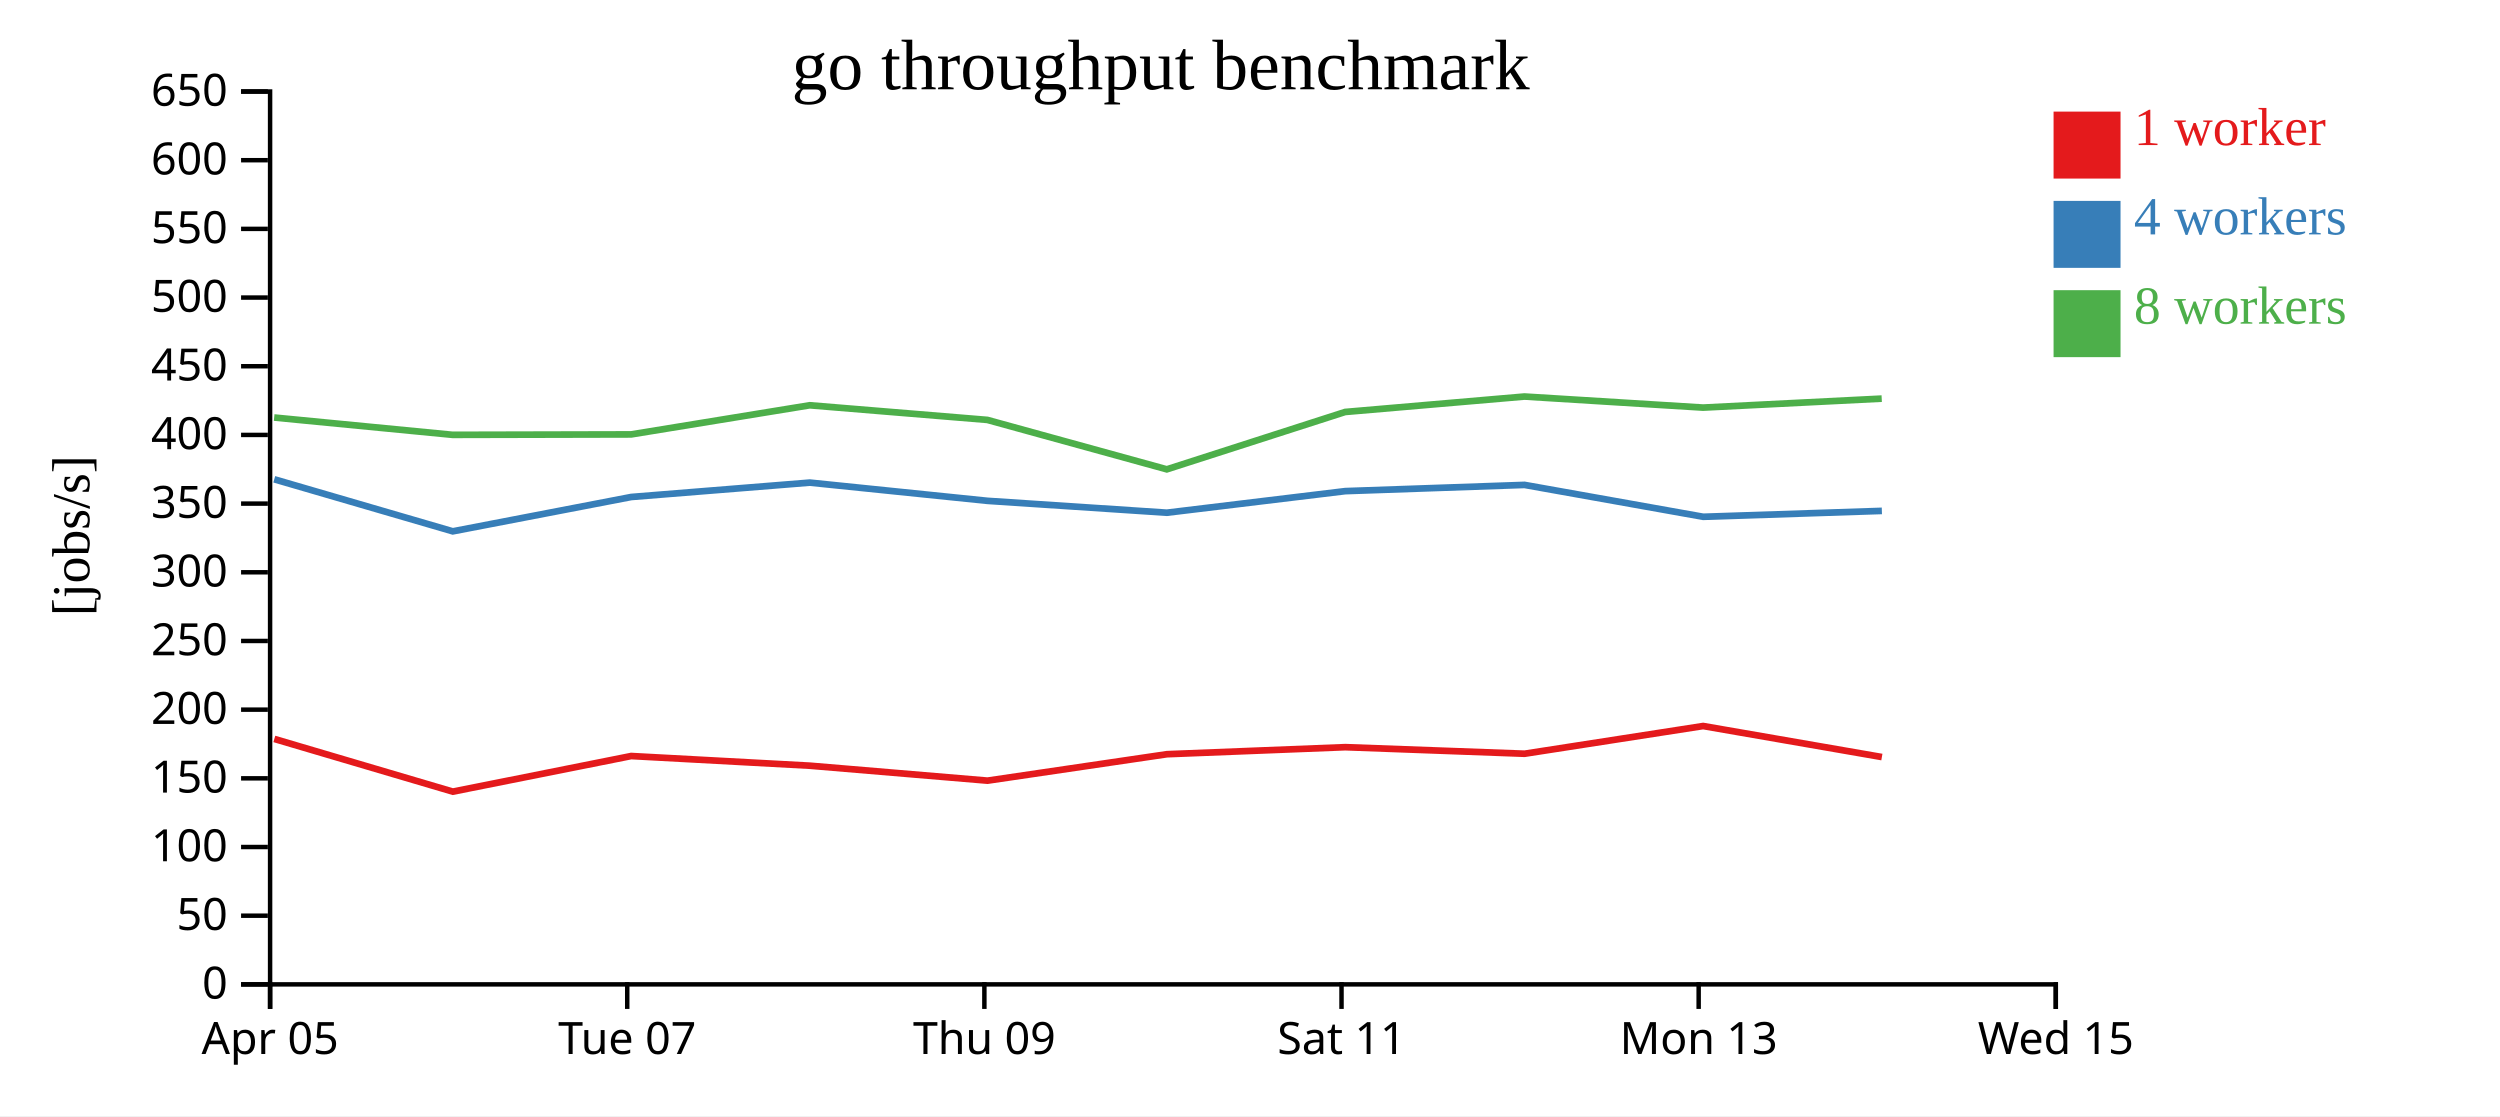
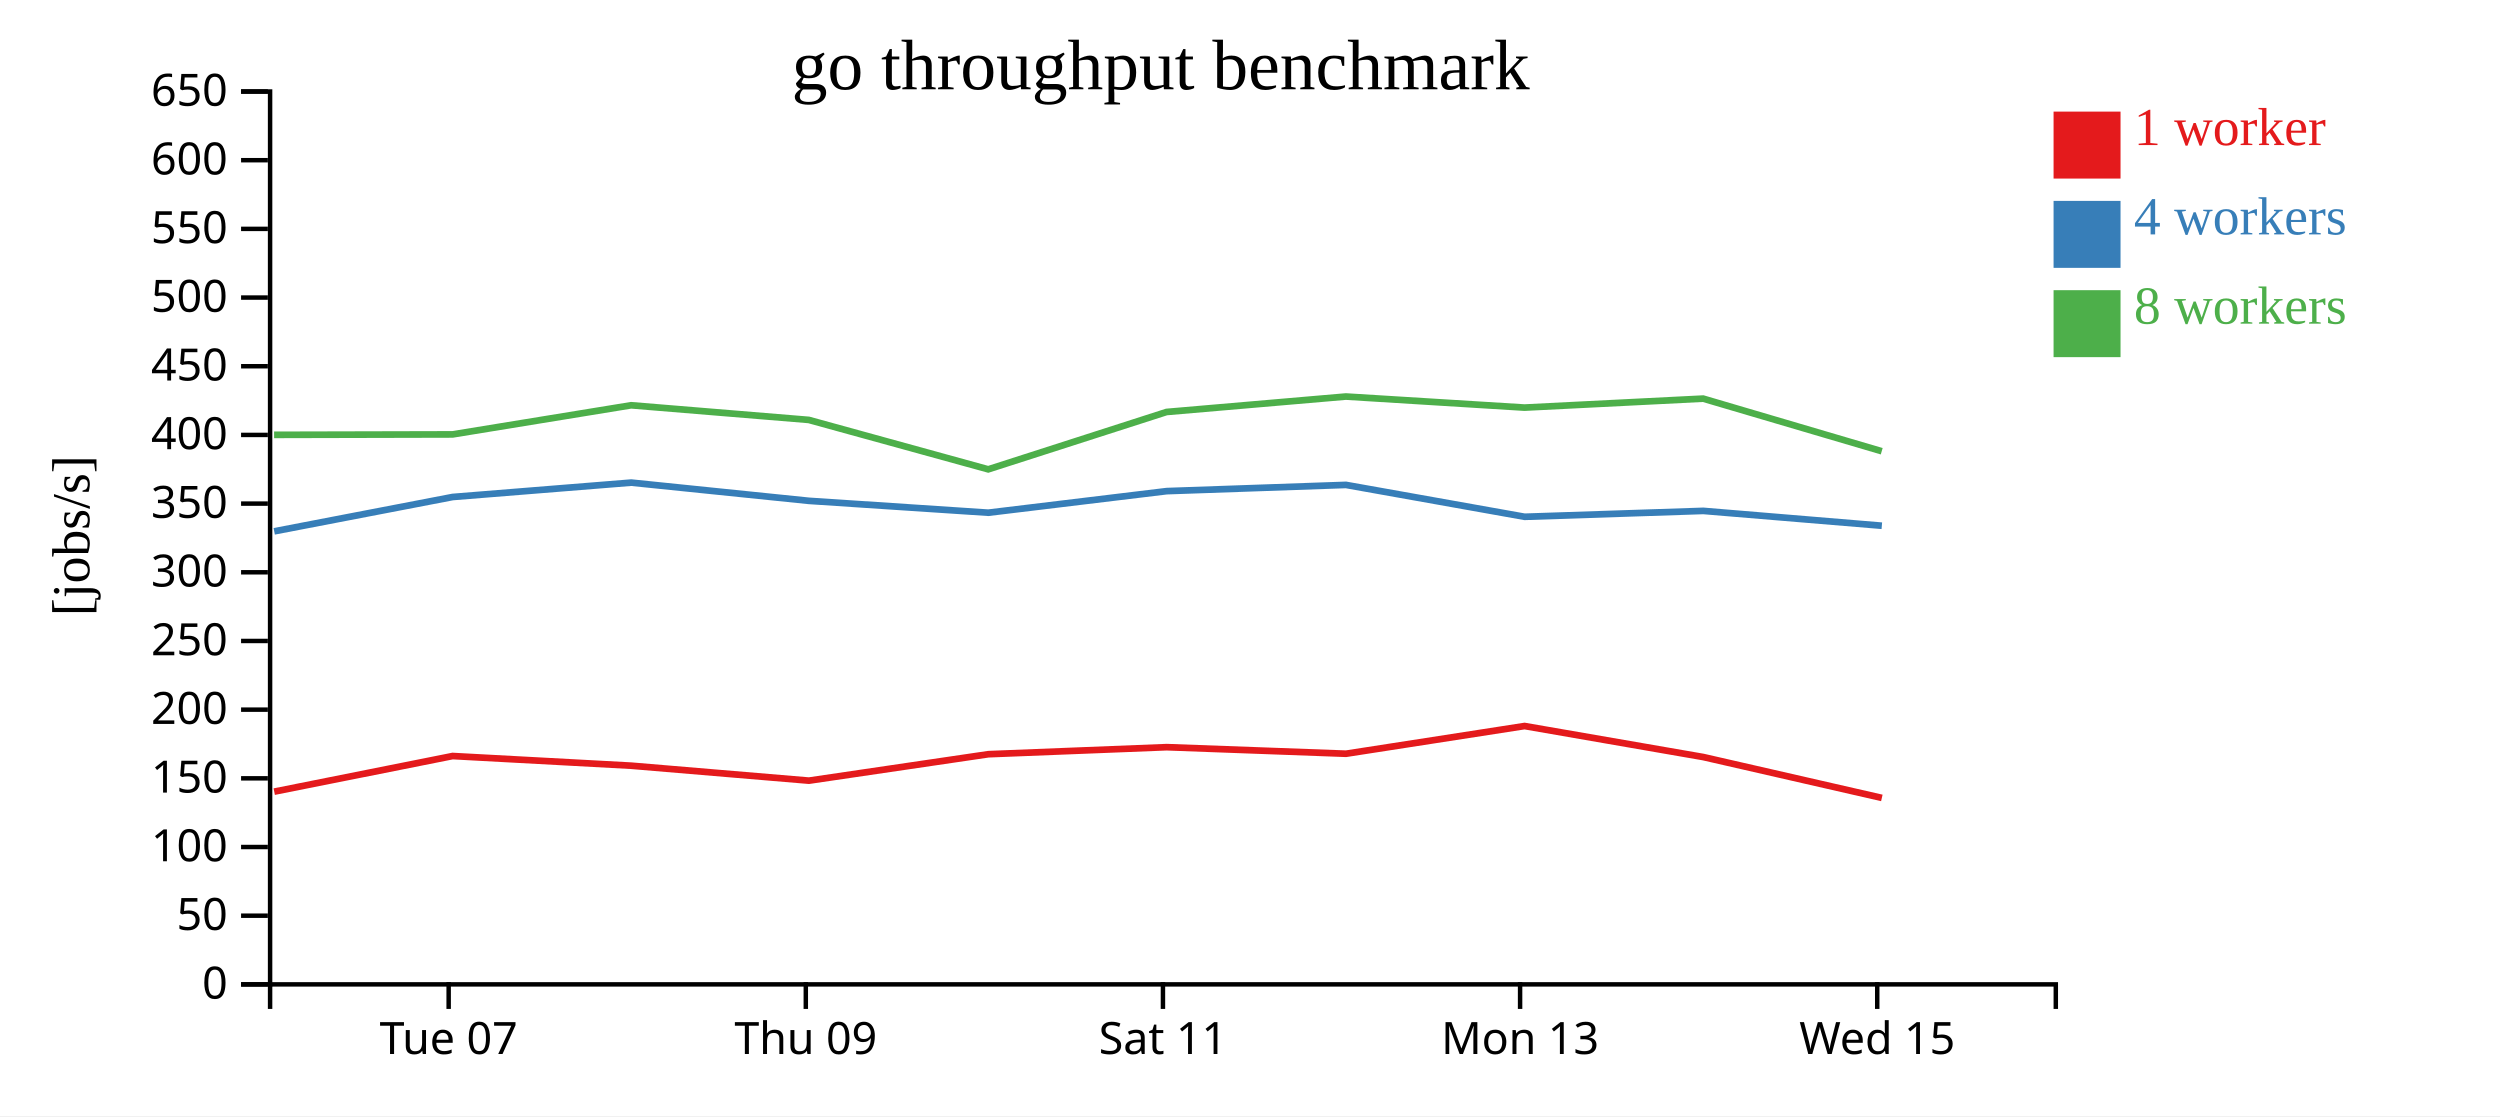
<svg xmlns="http://www.w3.org/2000/svg" width="560" height="250">
  <rect width="100%" height="100%" fill="white" />
  <g transform="translate(60,20)">
    <g transform="translate(0,200)" fill="none" font-size="10" font-family="sans-serif" text-anchor="middle">
      <path class="domain" stroke="currentColor" d="M0.5,6V0.5H400.5V6" />
-       <g class="tick" opacity="1" transform="translate(0.5,0)">
-         <line stroke="currentColor" y2="6" />
-         <text fill="currentColor" y="9" dy="0.71em">Apr 05</text>
-       </g>
-       <g class="tick" opacity="1" transform="translate(80.5,0)">
+       <g class="tick" opacity="1" transform="translate(40.5,0)">
        <line stroke="currentColor" y2="6" />
        <text fill="currentColor" y="9" dy="0.71em">Tue 07</text>
      </g>
-       <g class="tick" opacity="1" transform="translate(160.5,0)">
+       <g class="tick" opacity="1" transform="translate(120.5,0)">
        <line stroke="currentColor" y2="6" />
        <text fill="currentColor" y="9" dy="0.71em">Thu 09</text>
      </g>
-       <g class="tick" opacity="1" transform="translate(240.5,0)">
+       <g class="tick" opacity="1" transform="translate(200.5,0)">
        <line stroke="currentColor" y2="6" />
        <text fill="currentColor" y="9" dy="0.71em">Sat 11</text>
      </g>
-       <g class="tick" opacity="1" transform="translate(320.5,0)">
+       <g class="tick" opacity="1" transform="translate(280.5,0)">
        <line stroke="currentColor" y2="6" />
        <text fill="currentColor" y="9" dy="0.71em">Mon 13</text>
      </g>
-       <g class="tick" opacity="1" transform="translate(400.5,0)">
+       <g class="tick" opacity="1" transform="translate(360.5,0)">
        <line stroke="currentColor" y2="6" />
        <text fill="currentColor" y="9" dy="0.71em">Wed 15</text>
      </g>
    </g>
    <g fill="none" font-size="10" font-family="sans-serif" text-anchor="end">
      <path class="domain" stroke="currentColor" d="M-6,200.5H0.5V0.5H-6" />
      <g class="tick" opacity="1" transform="translate(0,200.5)">
        <line stroke="currentColor" x2="-6" />
        <text fill="currentColor" x="-9" dy="0.32em">0</text>
      </g>
      <g class="tick" opacity="1" transform="translate(0,185.1154)">
        <line stroke="currentColor" x2="-6" />
        <text fill="currentColor" x="-9" dy="0.32em">50</text>
      </g>
      <g class="tick" opacity="1" transform="translate(0,169.7308)">
        <line stroke="currentColor" x2="-6" />
        <text fill="currentColor" x="-9" dy="0.32em">100</text>
      </g>
      <g class="tick" opacity="1" transform="translate(0,154.3462)">
        <line stroke="currentColor" x2="-6" />
        <text fill="currentColor" x="-9" dy="0.32em">150</text>
      </g>
      <g class="tick" opacity="1" transform="translate(0,138.9615)">
        <line stroke="currentColor" x2="-6" />
        <text fill="currentColor" x="-9" dy="0.32em">200</text>
      </g>
      <g class="tick" opacity="1" transform="translate(0,123.5769)">
        <line stroke="currentColor" x2="-6" />
        <text fill="currentColor" x="-9" dy="0.32em">250</text>
      </g>
      <g class="tick" opacity="1" transform="translate(0,108.1923)">
        <line stroke="currentColor" x2="-6" />
        <text fill="currentColor" x="-9" dy="0.32em">300</text>
      </g>
      <g class="tick" opacity="1" transform="translate(0,92.80769)">
        <line stroke="currentColor" x2="-6" />
        <text fill="currentColor" x="-9" dy="0.32em">350</text>
      </g>
      <g class="tick" opacity="1" transform="translate(0,77.42308)">
        <line stroke="currentColor" x2="-6" />
        <text fill="currentColor" x="-9" dy="0.32em">400</text>
      </g>
      <g class="tick" opacity="1" transform="translate(0,62.03846)">
        <line stroke="currentColor" x2="-6" />
        <text fill="currentColor" x="-9" dy="0.32em">450</text>
      </g>
      <g class="tick" opacity="1" transform="translate(0,46.65385)">
        <line stroke="currentColor" x2="-6" />
        <text fill="currentColor" x="-9" dy="0.32em">500</text>
      </g>
      <g class="tick" opacity="1" transform="translate(0,31.26923)">
        <line stroke="currentColor" x2="-6" />
        <text fill="currentColor" x="-9" dy="0.32em">550</text>
      </g>
      <g class="tick" opacity="1" transform="translate(0,15.88462)">
        <line stroke="currentColor" x2="-6" />
        <text fill="currentColor" x="-9" dy="0.32em">600</text>
      </g>
      <g class="tick" opacity="1" transform="translate(0,0.5)">
        <line stroke="currentColor" x2="-6" />
        <text fill="currentColor" x="-9" dy="0.32em">650</text>
      </g>
    </g>
    <text text-anchor="middle" style="font-size: 12px" transform="rotate(-90)" y="-40" x="-100">[jobs/s]</text>
    <text text-anchor="middle" style="font-size: 16px" y="0" x="200">go throughput benchmark</text>
-     <path class="line" fill="none" stroke="#e41a1c" stroke-width="1.5" d="M1.45,145.522L41.426,157.327L81.386,149.351L121.413,151.518L161.203,154.867L201.393,148.943L241.344,147.367L281.503,148.837L321.502,142.632L361.54,149.579" />
-     <path class="line" fill="none" stroke="#377eb8" stroke-width="1.5" d="M1.434,87.361L41.423,99.018L81.392,91.326L121.388,88.105L161.196,92.189L201.379,94.848L241.346,90.012L281.491,88.618L321.515,95.762L361.538,94.439" />
-     <path class="line" fill="none" stroke="#4daf4a" stroke-width="1.5" d="M1.412,73.525L41.397,77.405L81.369,77.308L121.373,70.781L161.166,74.06L201.363,85.132L241.311,72.283L281.474,68.825L321.489,71.303L361.504,69.29" />
+     <path class="line" fill="none" stroke="#e41a1c" stroke-width="1.5" d="M1.426,157.327L41.386,149.351L81.413,151.518L121.203,154.867L161.393,148.943L201.344,147.367L241.503,148.837L281.502,142.632L321.54,149.579L361.533,158.735" />
+     <path class="line" fill="none" stroke="#377eb8" stroke-width="1.5" d="M1.423,99.018L41.392,91.326L81.388,88.105L121.196,92.189L161.379,94.848L201.346,90.012L241.491,88.618L281.515,95.762L321.538,94.439L361.532,97.765" />
+     <path class="line" fill="none" stroke="#4daf4a" stroke-width="1.5" d="M1.397,77.405L41.369,77.308L81.373,70.781L121.166,74.06L161.363,85.132L201.311,72.283L241.474,68.825L281.489,71.303L321.504,69.29L361.505,81.077" />
    <rect class="dot" x="400" y="5" width="15" height="15" style="fill: #e41a1c;" />
    <rect class="dot" x="400" y="25" width="15" height="15" style="fill: #377eb8;" />
    <rect class="dot" x="400" y="45" width="15" height="15" style="fill: #4daf4a;" />
    <text class="label" x="418" y="12.5" style="fill: #e41a1c; alignment-baseline: middle;" text-anchor="left">1 worker</text>
    <text class="label" x="418" y="32.5" style="fill: #377eb8; alignment-baseline: middle;" text-anchor="left">4 workers</text>
    <text class="label" x="418" y="52.5" style="fill: #4daf4a; alignment-baseline: middle;" text-anchor="left">8 workers</text>
  </g>
</svg>
